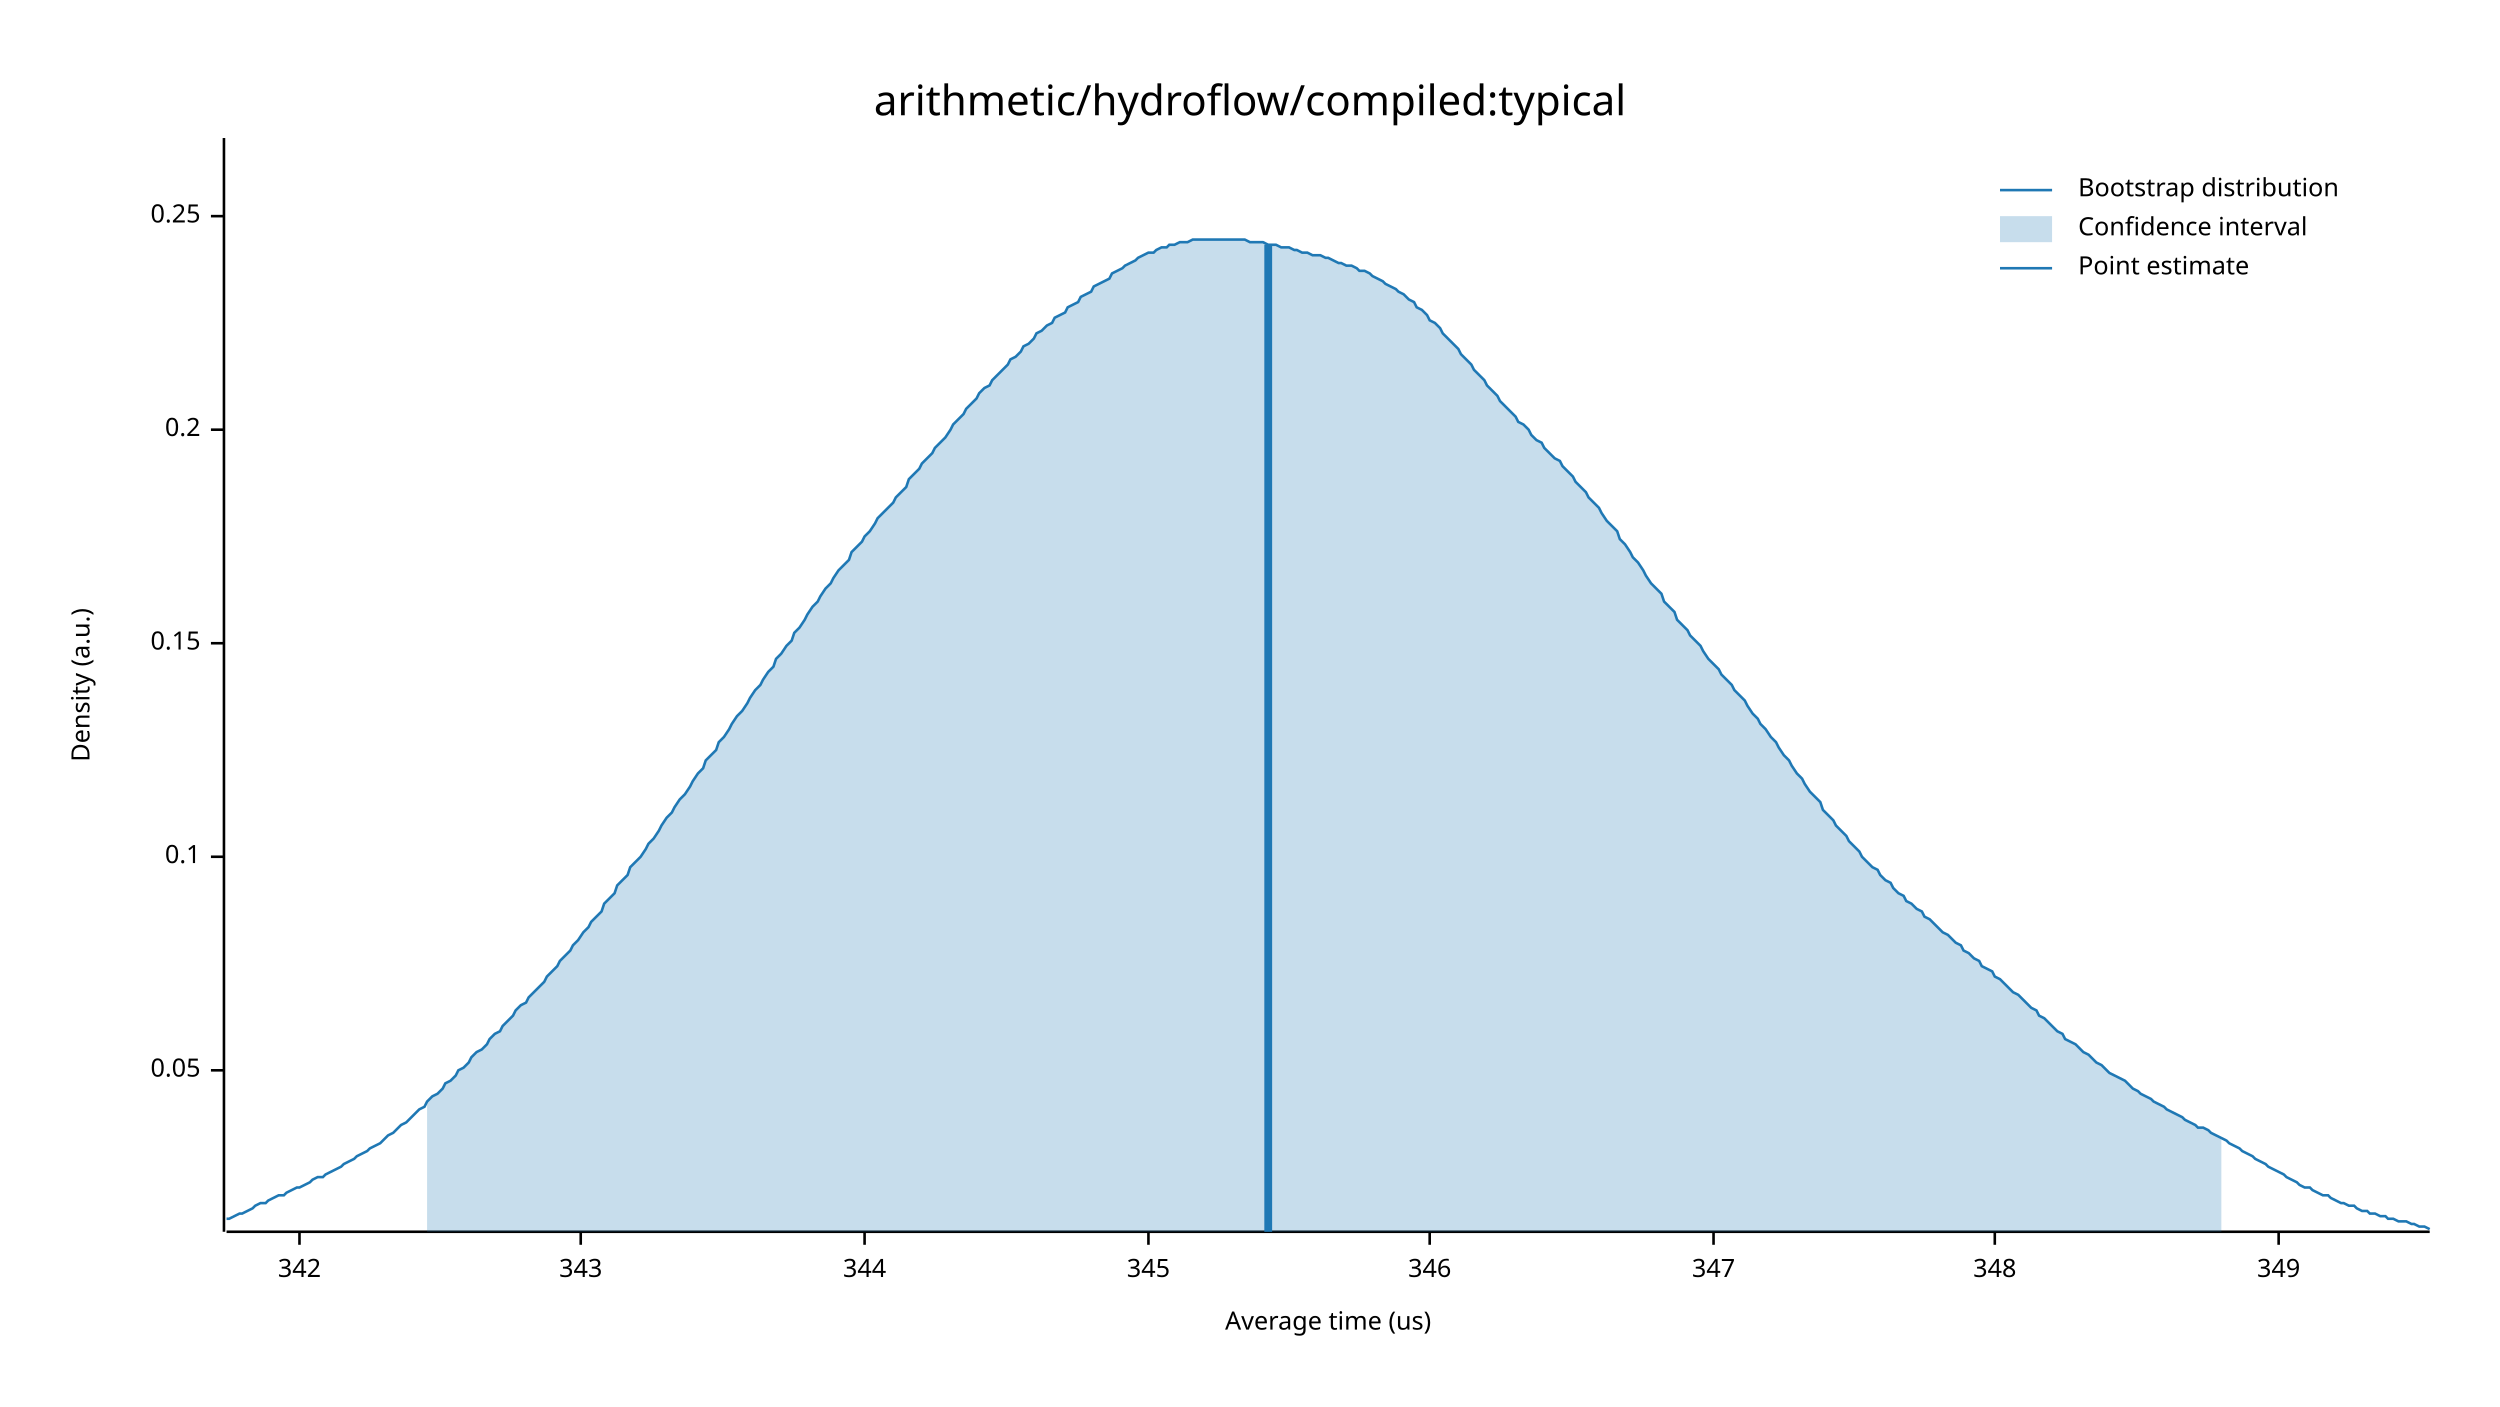
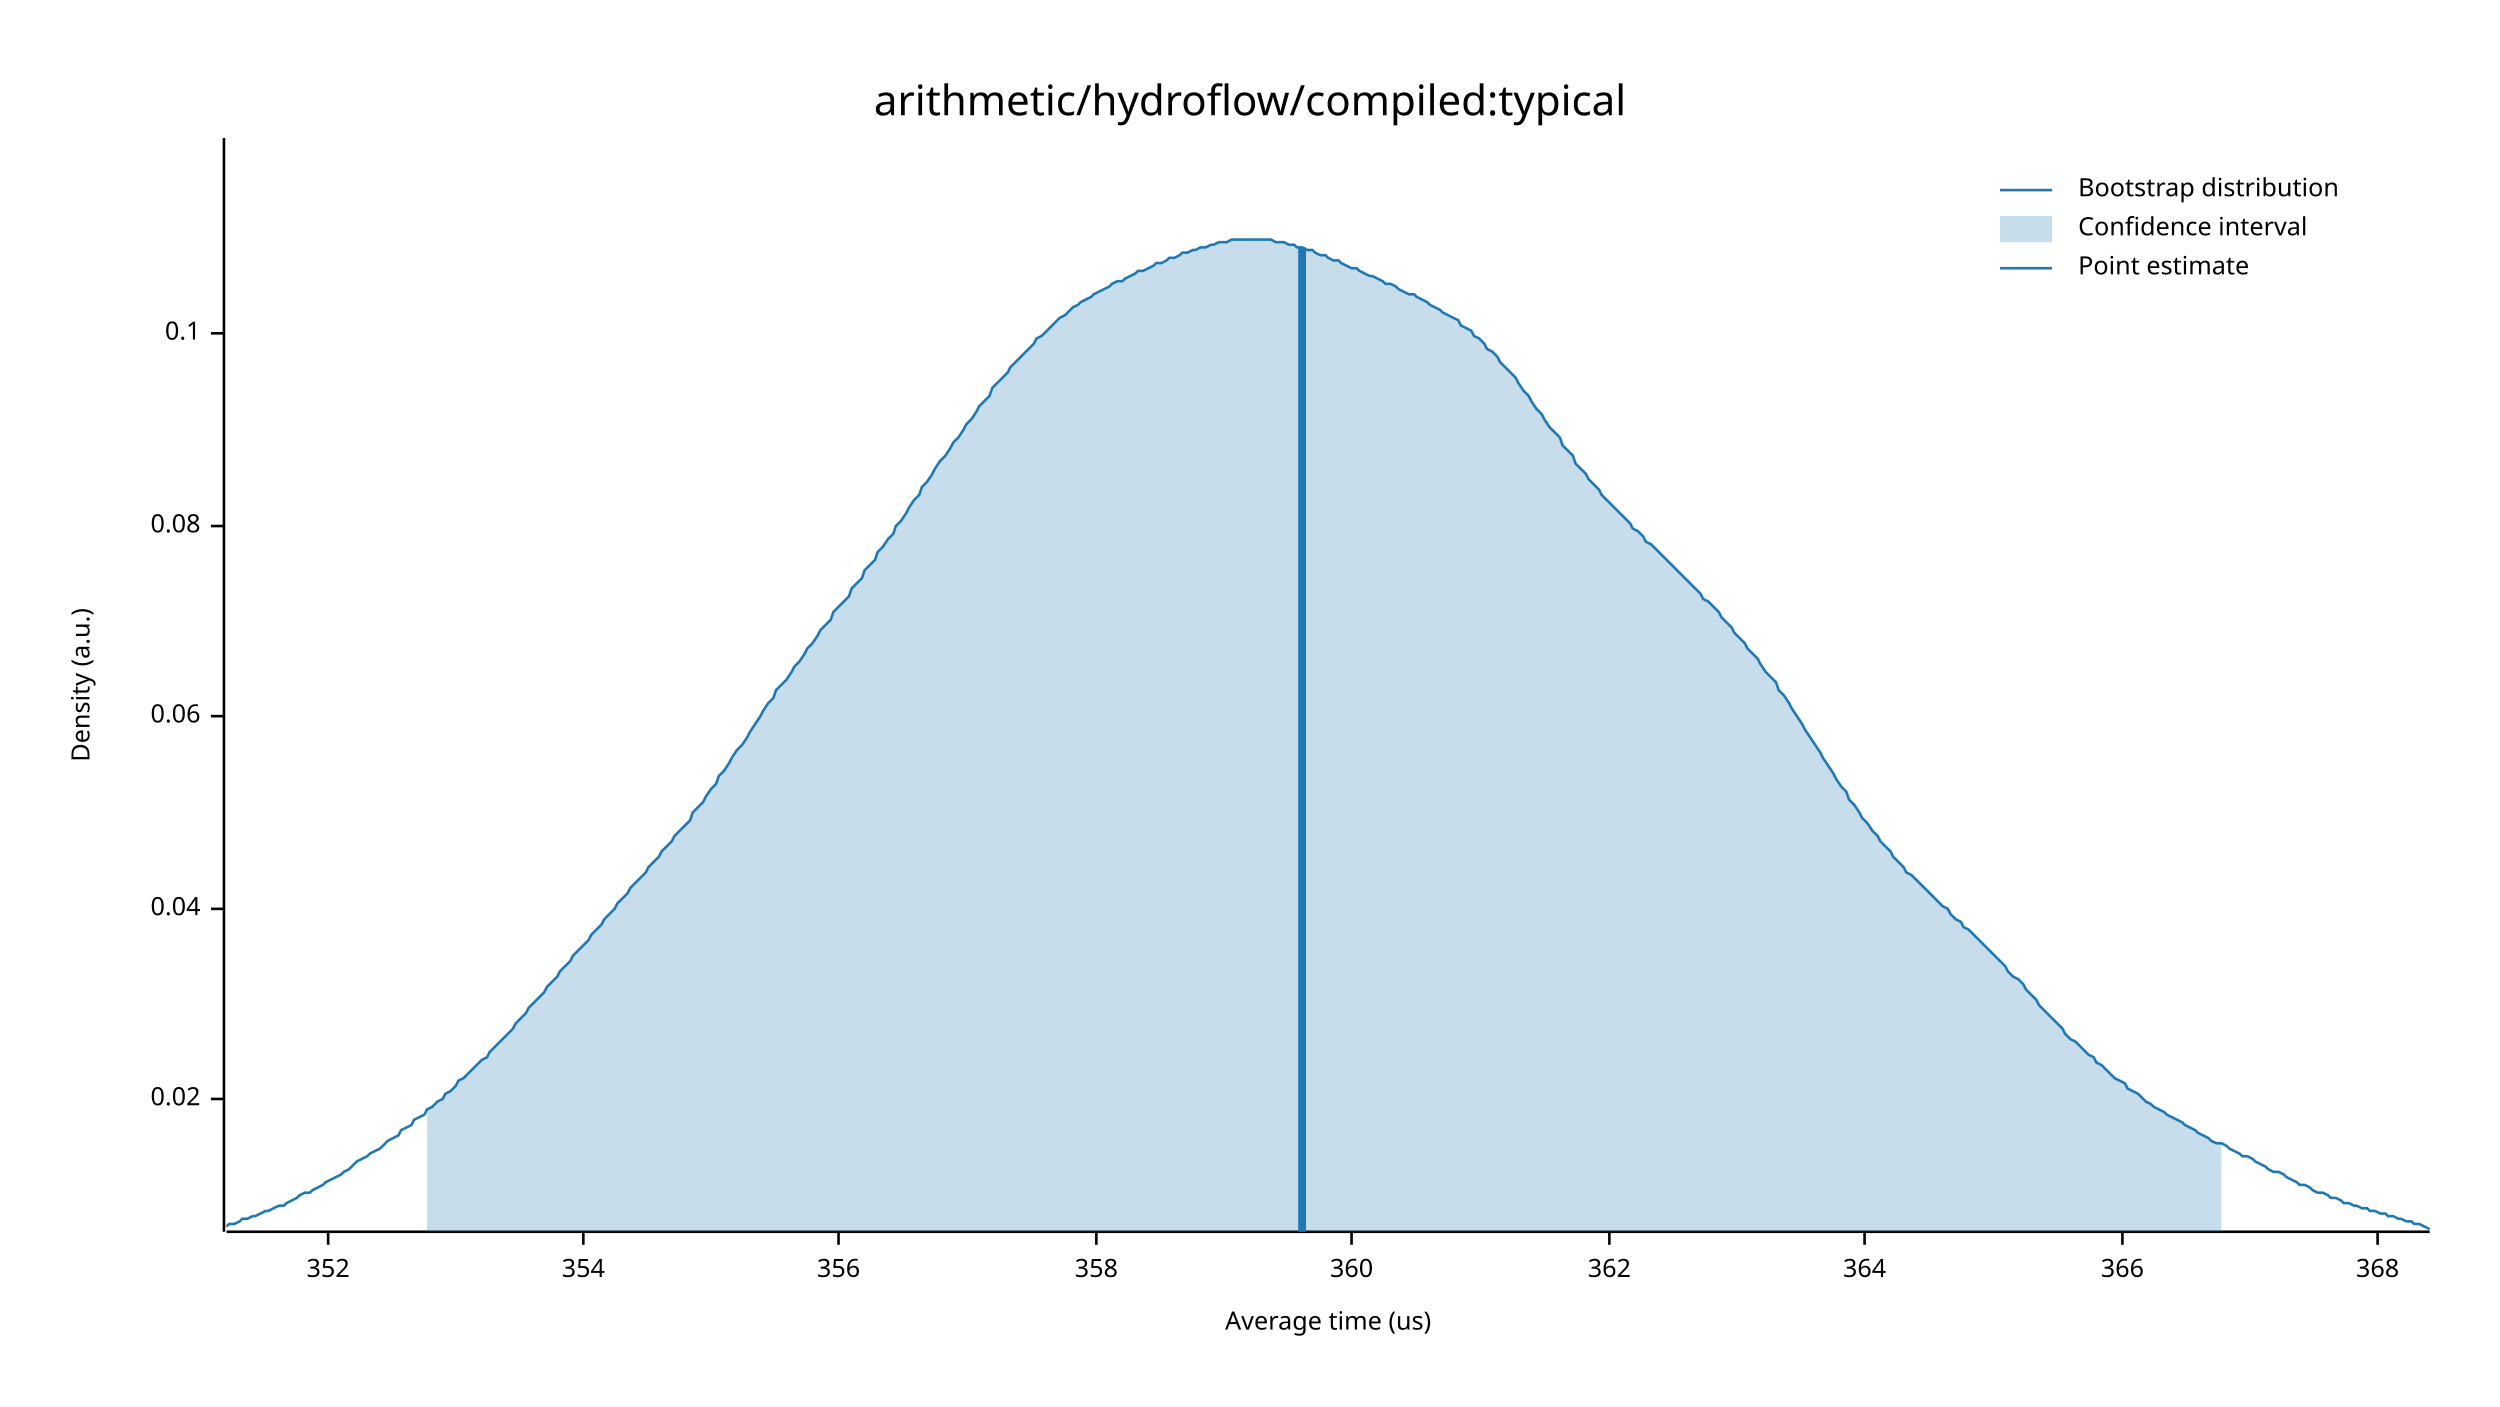
<svg xmlns="http://www.w3.org/2000/svg" width="960" height="540" viewBox="0 0 960 540">
  <text x="480" y="32" dy="0.76em" text-anchor="middle" font-family="sans-serif" font-size="16.129" opacity="1" fill="#000000">
arithmetic/hydroflow/compiled:typical
</text>
  <text x="27" y="263" dy="0.76em" text-anchor="middle" font-family="sans-serif" font-size="9.677" opacity="1" fill="#000000" transform="rotate(270, 27, 263)">
Density (a.u.)
</text>
  <text x="510" y="513" dy="-0.5ex" text-anchor="middle" font-family="sans-serif" font-size="9.677" opacity="1" fill="#000000">
Average time (us)
</text>
  <polyline fill="none" opacity="1" stroke="#000000" stroke-width="1" points="86,53 86,473 " />
-   <text x="77" y="411" dy="0.5ex" text-anchor="end" font-family="sans-serif" font-size="9.677" opacity="1" fill="#000000">
- 0.05
+   <text x="77" y="422" dy="0.5ex" text-anchor="end" font-family="sans-serif" font-size="9.677" opacity="1" fill="#000000">
+ 0.02
</text>
-   <polyline fill="none" opacity="1" stroke="#000000" stroke-width="1" points="81,411 86,411 " />
-   <text x="77" y="329" dy="0.5ex" text-anchor="end" font-family="sans-serif" font-size="9.677" opacity="1" fill="#000000">
+   <polyline fill="none" opacity="1" stroke="#000000" stroke-width="1" points="81,422 86,422 " />
+   <text x="77" y="349" dy="0.5ex" text-anchor="end" font-family="sans-serif" font-size="9.677" opacity="1" fill="#000000">
+ 0.04
+ </text>
+   <polyline fill="none" opacity="1" stroke="#000000" stroke-width="1" points="81,349 86,349 " />
+   <text x="77" y="275" dy="0.5ex" text-anchor="end" font-family="sans-serif" font-size="9.677" opacity="1" fill="#000000">
+ 0.06
+ </text>
+   <polyline fill="none" opacity="1" stroke="#000000" stroke-width="1" points="81,275 86,275 " />
+   <text x="77" y="202" dy="0.5ex" text-anchor="end" font-family="sans-serif" font-size="9.677" opacity="1" fill="#000000">
+ 0.08
+ </text>
+   <polyline fill="none" opacity="1" stroke="#000000" stroke-width="1" points="81,202 86,202 " />
+   <text x="77" y="128" dy="0.5ex" text-anchor="end" font-family="sans-serif" font-size="9.677" opacity="1" fill="#000000">
0.1
</text>
-   <polyline fill="none" opacity="1" stroke="#000000" stroke-width="1" points="81,329 86,329 " />
-   <text x="77" y="247" dy="0.5ex" text-anchor="end" font-family="sans-serif" font-size="9.677" opacity="1" fill="#000000">
- 0.15
+   <polyline fill="none" opacity="1" stroke="#000000" stroke-width="1" points="81,128 86,128 " />
+   <polyline fill="none" opacity="1" stroke="#000000" stroke-width="1" points="87,473 933,473 " />
+   <text x="126" y="483" dy="0.76em" text-anchor="middle" font-family="sans-serif" font-size="9.677" opacity="1" fill="#000000">
+ 352
</text>
-   <polyline fill="none" opacity="1" stroke="#000000" stroke-width="1" points="81,247 86,247 " />
-   <text x="77" y="165" dy="0.5ex" text-anchor="end" font-family="sans-serif" font-size="9.677" opacity="1" fill="#000000">
- 0.2
+   <polyline fill="none" opacity="1" stroke="#000000" stroke-width="1" points="126,473 126,478 " />
+   <text x="224" y="483" dy="0.76em" text-anchor="middle" font-family="sans-serif" font-size="9.677" opacity="1" fill="#000000">
+ 354
</text>
-   <polyline fill="none" opacity="1" stroke="#000000" stroke-width="1" points="81,165 86,165 " />
-   <text x="77" y="83" dy="0.5ex" text-anchor="end" font-family="sans-serif" font-size="9.677" opacity="1" fill="#000000">
- 0.25
+   <polyline fill="none" opacity="1" stroke="#000000" stroke-width="1" points="224,473 224,478 " />
+   <text x="322" y="483" dy="0.76em" text-anchor="middle" font-family="sans-serif" font-size="9.677" opacity="1" fill="#000000">
+ 356
</text>
-   <polyline fill="none" opacity="1" stroke="#000000" stroke-width="1" points="81,83 86,83 " />
-   <polyline fill="none" opacity="1" stroke="#000000" stroke-width="1" points="87,473 933,473 " />
-   <text x="115" y="483" dy="0.76em" text-anchor="middle" font-family="sans-serif" font-size="9.677" opacity="1" fill="#000000">
- 342
+   <polyline fill="none" opacity="1" stroke="#000000" stroke-width="1" points="322,473 322,478 " />
+   <text x="421" y="483" dy="0.76em" text-anchor="middle" font-family="sans-serif" font-size="9.677" opacity="1" fill="#000000">
+ 358
</text>
-   <polyline fill="none" opacity="1" stroke="#000000" stroke-width="1" points="115,473 115,478 " />
-   <text x="223" y="483" dy="0.76em" text-anchor="middle" font-family="sans-serif" font-size="9.677" opacity="1" fill="#000000">
- 343
+   <polyline fill="none" opacity="1" stroke="#000000" stroke-width="1" points="421,473 421,478 " />
+   <text x="519" y="483" dy="0.76em" text-anchor="middle" font-family="sans-serif" font-size="9.677" opacity="1" fill="#000000">
+ 360
</text>
-   <polyline fill="none" opacity="1" stroke="#000000" stroke-width="1" points="223,473 223,478 " />
-   <text x="332" y="483" dy="0.76em" text-anchor="middle" font-family="sans-serif" font-size="9.677" opacity="1" fill="#000000">
- 344
+   <polyline fill="none" opacity="1" stroke="#000000" stroke-width="1" points="519,473 519,478 " />
+   <text x="618" y="483" dy="0.76em" text-anchor="middle" font-family="sans-serif" font-size="9.677" opacity="1" fill="#000000">
+ 362
</text>
-   <polyline fill="none" opacity="1" stroke="#000000" stroke-width="1" points="332,473 332,478 " />
-   <text x="441" y="483" dy="0.76em" text-anchor="middle" font-family="sans-serif" font-size="9.677" opacity="1" fill="#000000">
- 345
+   <polyline fill="none" opacity="1" stroke="#000000" stroke-width="1" points="618,473 618,478 " />
+   <text x="716" y="483" dy="0.76em" text-anchor="middle" font-family="sans-serif" font-size="9.677" opacity="1" fill="#000000">
+ 364
</text>
-   <polyline fill="none" opacity="1" stroke="#000000" stroke-width="1" points="441,473 441,478 " />
-   <text x="549" y="483" dy="0.76em" text-anchor="middle" font-family="sans-serif" font-size="9.677" opacity="1" fill="#000000">
- 346
+   <polyline fill="none" opacity="1" stroke="#000000" stroke-width="1" points="716,473 716,478 " />
+   <text x="815" y="483" dy="0.76em" text-anchor="middle" font-family="sans-serif" font-size="9.677" opacity="1" fill="#000000">
+ 366
</text>
-   <polyline fill="none" opacity="1" stroke="#000000" stroke-width="1" points="549,473 549,478 " />
-   <text x="658" y="483" dy="0.76em" text-anchor="middle" font-family="sans-serif" font-size="9.677" opacity="1" fill="#000000">
- 347
+   <polyline fill="none" opacity="1" stroke="#000000" stroke-width="1" points="815,473 815,478 " />
+   <text x="913" y="483" dy="0.76em" text-anchor="middle" font-family="sans-serif" font-size="9.677" opacity="1" fill="#000000">
+ 368
</text>
-   <polyline fill="none" opacity="1" stroke="#000000" stroke-width="1" points="658,473 658,478 " />
-   <text x="766" y="483" dy="0.76em" text-anchor="middle" font-family="sans-serif" font-size="9.677" opacity="1" fill="#000000">
- 348
- </text>
-   <polyline fill="none" opacity="1" stroke="#000000" stroke-width="1" points="766,473 766,478 " />
-   <text x="875" y="483" dy="0.76em" text-anchor="middle" font-family="sans-serif" font-size="9.677" opacity="1" fill="#000000">
- 349
- </text>
-   <polyline fill="none" opacity="1" stroke="#000000" stroke-width="1" points="875,473 875,478 " />
-   <polyline fill="none" opacity="1" stroke="#1F78B4" stroke-width="1" points="87,468 88,468 90,467 92,466 93,466 95,465 97,464 98,463 100,462 102,462 103,461 105,460 107,459 109,459 110,458 112,457 114,456 115,456 117,455 119,454 120,453 122,452 124,452 125,451 127,450 129,449 131,448 132,447 134,446 136,445 137,444 139,443 141,442 142,441 144,440 146,439 148,437 149,436 151,435 153,433 154,432 156,431 158,429 159,428 161,426 163,425 164,423 166,421 168,420 170,418 171,416 173,415 175,413 176,411 178,410 180,408 181,406 183,404 185,403 187,401 188,399 190,397 192,396 193,394 195,392 197,390 198,388 200,386 202,385 203,383 205,381 207,379 209,377 210,375 212,373 214,371 215,369 217,367 219,365 220,363 222,361 224,358 226,356 227,354 229,352 231,350 232,347 234,345 236,343 237,340 239,338 241,336 242,333 244,331 246,329 248,326 249,324 251,322 253,319 254,317 256,314 258,312 259,310 261,307 263,305 265,302 266,300 268,297 270,295 271,292 273,290 275,288 276,285 278,283 280,280 281,278 283,275 285,273 287,270 288,268 290,265 292,263 293,261 295,258 297,256 298,253 300,251 302,248 304,246 305,243 307,241 309,238 310,236 312,233 314,231 315,229 317,226 319,224 320,222 322,219 324,217 326,215 327,212 329,210 331,208 332,206 334,204 336,201 337,199 339,197 341,195 343,193 344,191 346,189 348,187 349,184 351,182 353,180 354,178 356,176 358,174 359,172 361,170 363,168 365,165 366,163 368,161 370,159 371,157 373,155 375,153 376,151 378,149 380,148 381,146 383,144 385,142 387,140 388,138 390,137 392,135 393,133 395,132 397,130 398,128 400,127 402,125 404,124 405,122 407,121 409,120 410,118 412,117 414,116 415,114 417,113 419,112 420,110 422,109 424,108 426,107 427,105 429,104 431,103 432,102 434,101 436,100 437,99 439,98 441,97 443,97 444,96 446,95 448,95 449,94 451,94 453,93 454,93 456,93 458,92 459,92 461,92 463,92 465,92 466,92 468,92 470,92 471,92 473,92 475,92 476,92 478,92 480,93 482,93 483,93 485,93 487,94 488,94 490,94 492,95 493,95 495,95 497,96 498,96 500,97 502,97 504,98 505,98 507,98 509,99 510,99 512,100 514,101 515,101 517,102 519,102 521,103 522,104 524,104 526,105 527,106 529,107 531,108 532,109 534,110 536,111 537,112 539,113 541,115 543,116 544,118 546,119 548,121 549,123 551,124 553,126 554,128 556,130 558,132 560,134 561,136 563,138 565,140 566,142 568,144 570,146 571,148 573,150 575,152 576,154 578,156 580,158 582,160 583,162 585,163 587,165 588,167 590,169 592,170 593,172 595,174 597,176 599,177 600,179 602,181 604,183 605,185 607,187 609,189 610,191 612,193 614,195 615,197 617,200 619,202 621,204 622,207 624,209 626,212 627,214 629,216 631,219 632,221 634,224 636,226 638,228 639,231 641,233 643,235 644,238 646,240 648,242 649,244 651,246 653,248 654,250 656,253 658,255 660,257 661,259 663,261 665,263 666,265 668,267 670,269 671,271 673,274 675,276 676,278 678,280 680,283 682,285 683,287 685,290 687,292 688,294 690,297 692,299 693,301 695,304 697,306 699,308 700,311 702,313 704,315 705,317 707,319 709,321 710,323 712,325 714,327 715,329 717,331 719,333 721,334 722,336 724,338 726,339 727,341 729,343 731,344 732,346 734,347 736,349 738,350 739,352 741,353 743,355 744,356 746,358 748,359 749,360 751,362 753,363 754,365 756,366 758,368 760,369 761,371 763,372 765,373 766,375 768,376 770,378 771,379 773,381 775,382 777,384 778,385 780,387 782,388 783,390 785,391 787,393 788,394 790,396 792,397 793,399 795,400 797,401 799,403 800,404 802,405 804,407 805,408 807,409 809,411 810,412 812,413 814,414 816,415 817,416 819,418 821,419 822,420 824,421 826,422 827,423 829,424 831,425 832,426 834,427 836,428 838,429 839,430 841,431 843,432 844,433 846,433 848,434 849,435 851,436 853,437 855,438 856,439 858,440 860,441 861,442 863,443 865,444 866,445 868,446 870,447 871,448 873,449 875,450 877,451 878,452 880,453 882,454 883,455 885,456 887,456 888,457 890,458 892,459 894,459 895,460 897,461 899,462 900,462 902,463 904,463 905,464 907,465 909,465 910,466 912,466 914,467 916,467 917,468 919,468 921,469 922,469 924,469 926,470 927,470 929,471 931,471 933,472 " />
-   <polygon opacity="0.25" fill="#1F78B4" points="164,423 166,421 168,420 170,418 171,416 173,415 175,413 176,411 178,410 180,408 181,406 183,404 185,403 187,401 188,399 190,397 192,396 193,394 195,392 197,390 198,388 200,386 202,385 203,383 205,381 207,379 209,377 210,375 212,373 214,371 215,369 217,367 219,365 220,363 222,361 224,358 226,356 227,354 229,352 231,350 232,347 234,345 236,343 237,340 239,338 241,336 242,333 244,331 246,329 248,326 249,324 251,322 253,319 254,317 256,314 258,312 259,310 261,307 263,305 265,302 266,300 268,297 270,295 271,292 273,290 275,288 276,285 278,283 280,280 281,278 283,275 285,273 287,270 288,268 290,265 292,263 293,261 295,258 297,256 298,253 300,251 302,248 304,246 305,243 307,241 309,238 310,236 312,233 314,231 315,229 317,226 319,224 320,222 322,219 324,217 326,215 327,212 329,210 331,208 332,206 334,204 336,201 337,199 339,197 341,195 343,193 344,191 346,189 348,187 349,184 351,182 353,180 354,178 356,176 358,174 359,172 361,170 363,168 365,165 366,163 368,161 370,159 371,157 373,155 375,153 376,151 378,149 380,148 381,146 383,144 385,142 387,140 388,138 390,137 392,135 393,133 395,132 397,130 398,128 400,127 402,125 404,124 405,122 407,121 409,120 410,118 412,117 414,116 415,114 417,113 419,112 420,110 422,109 424,108 426,107 427,105 429,104 431,103 432,102 434,101 436,100 437,99 439,98 441,97 443,97 444,96 446,95 448,95 449,94 451,94 453,93 454,93 456,93 458,92 459,92 461,92 463,92 465,92 466,92 468,92 470,92 471,92 473,92 475,92 476,92 478,92 480,93 482,93 483,93 485,93 487,94 488,94 490,94 492,95 493,95 495,95 497,96 498,96 500,97 502,97 504,98 505,98 507,98 509,99 510,99 512,100 514,101 515,101 517,102 519,102 521,103 522,104 524,104 526,105 527,106 529,107 531,108 532,109 534,110 536,111 537,112 539,113 541,115 543,116 544,118 546,119 548,121 549,123 551,124 553,126 554,128 556,130 558,132 560,134 561,136 563,138 565,140 566,142 568,144 570,146 571,148 573,150 575,152 576,154 578,156 580,158 582,160 583,162 585,163 587,165 588,167 590,169 592,170 593,172 595,174 597,176 599,177 600,179 602,181 604,183 605,185 607,187 609,189 610,191 612,193 614,195 615,197 617,200 619,202 621,204 622,207 624,209 626,212 627,214 629,216 631,219 632,221 634,224 636,226 638,228 639,231 641,233 643,235 644,238 646,240 648,242 649,244 651,246 653,248 654,250 656,253 658,255 660,257 661,259 663,261 665,263 666,265 668,267 670,269 671,271 673,274 675,276 676,278 678,280 680,283 682,285 683,287 685,290 687,292 688,294 690,297 692,299 693,301 695,304 697,306 699,308 700,311 702,313 704,315 705,317 707,319 709,321 710,323 712,325 714,327 715,329 717,331 719,333 721,334 722,336 724,338 726,339 727,341 729,343 731,344 732,346 734,347 736,349 738,350 739,352 741,353 743,355 744,356 746,358 748,359 749,360 751,362 753,363 754,365 756,366 758,368 760,369 761,371 763,372 765,373 766,375 768,376 770,378 771,379 773,381 775,382 777,384 778,385 780,387 782,388 783,390 785,391 787,393 788,394 790,396 792,397 793,399 795,400 797,401 799,403 800,404 802,405 804,407 805,408 807,409 809,411 810,412 812,413 814,414 816,415 817,416 819,418 821,419 822,420 824,421 826,422 827,423 829,424 831,425 832,426 834,427 836,428 838,429 839,430 841,431 843,432 844,433 846,433 848,434 849,435 851,436 853,437 853,473 164,473 " />
-   <polyline fill="none" opacity="1" stroke="#1F78B4" stroke-width="3" points="487,473 487,94 " />
+   <polyline fill="none" opacity="1" stroke="#000000" stroke-width="1" points="913,473 913,478 " />
+   <polyline fill="none" opacity="1" stroke="#1F78B4" stroke-width="1" points="87,471 88,470 90,470 92,469 93,468 95,468 97,467 98,467 100,466 102,465 103,465 105,464 107,463 109,463 110,462 112,461 114,460 115,459 117,458 119,458 120,457 122,456 124,455 125,454 127,453 129,452 131,451 132,450 134,449 136,447 137,446 139,445 141,444 142,443 144,442 146,441 148,439 149,438 151,437 153,436 154,434 156,433 158,432 159,430 161,429 163,428 164,426 166,425 168,423 170,422 171,420 173,419 175,417 176,415 178,414 180,412 181,411 183,409 185,407 187,406 188,404 190,402 192,400 193,399 195,397 197,395 198,393 200,391 202,389 203,387 205,385 207,383 209,381 210,379 212,377 214,375 215,373 217,371 219,369 220,367 222,365 224,363 226,361 227,359 229,357 231,355 232,353 234,351 236,349 237,347 239,345 241,343 242,341 244,339 246,337 248,335 249,333 251,331 253,329 254,327 256,325 258,323 259,321 261,319 263,317 265,315 266,312 268,310 270,308 271,306 273,303 275,301 276,298 278,296 280,293 281,291 283,288 285,286 287,283 288,281 290,278 292,275 293,273 295,270 297,268 298,265 300,263 302,261 304,258 305,256 307,254 309,251 310,249 312,247 314,244 315,242 317,240 319,238 320,235 322,233 324,231 326,229 327,226 329,224 331,222 332,219 334,217 336,215 337,212 339,210 341,207 343,205 344,202 346,200 348,197 349,195 351,192 353,190 354,187 356,185 358,182 359,180 361,177 363,175 365,172 366,170 368,168 370,165 371,163 373,161 375,158 376,156 378,154 380,152 381,149 383,147 385,145 387,143 388,141 390,139 392,137 393,136 395,134 397,132 398,130 400,129 402,127 404,125 405,124 407,122 409,121 410,120 412,118 414,117 415,116 417,115 419,114 420,113 422,112 424,111 426,110 427,109 429,108 431,108 432,107 434,106 436,105 437,104 439,104 441,103 443,102 444,101 446,101 448,100 449,99 451,99 453,98 454,97 456,97 458,96 459,96 461,95 463,95 465,94 466,94 468,93 470,93 471,93 473,92 475,92 476,92 478,92 480,92 482,92 483,92 485,92 487,92 488,92 490,93 492,93 493,93 495,94 497,94 498,95 500,95 502,96 504,96 505,97 507,98 509,98 510,99 512,100 514,100 515,101 517,102 519,103 521,103 522,104 524,105 526,106 527,106 529,107 531,108 532,109 534,109 536,110 537,111 539,112 541,113 543,113 544,114 546,115 548,116 549,117 551,118 553,119 554,120 556,121 558,122 560,123 561,125 563,126 565,127 566,129 568,130 570,132 571,134 573,135 575,137 576,139 578,141 580,143 582,145 583,147 585,150 587,152 588,154 590,157 592,159 593,161 595,164 597,166 599,168 600,171 602,173 604,175 605,178 607,180 609,182 610,184 612,186 614,188 615,190 617,192 619,194 621,196 622,197 624,199 626,201 627,203 629,204 631,206 632,208 634,209 636,211 638,213 639,214 641,216 643,218 644,219 646,221 648,223 649,224 651,226 653,228 654,230 656,231 658,233 660,235 661,237 663,239 665,241 666,243 668,245 670,247 671,249 673,251 675,253 676,255 678,258 680,260 682,262 683,265 685,267 687,270 688,272 690,275 692,278 693,280 695,283 697,286 699,289 700,291 702,294 704,297 705,299 707,302 709,304 710,307 712,309 714,312 715,314 717,316 719,319 721,321 722,323 724,325 726,327 727,329 729,331 731,333 732,335 734,336 736,338 738,340 739,341 741,343 743,345 744,346 746,348 748,349 749,351 751,353 753,354 754,356 756,357 758,359 760,361 761,362 763,364 765,366 766,367 768,369 770,371 771,373 773,375 775,376 777,378 778,380 780,382 782,384 783,386 785,388 787,390 788,391 790,393 792,395 793,397 795,399 797,400 799,402 800,403 802,405 804,406 805,408 807,409 809,411 810,412 812,414 814,415 816,416 817,418 819,419 821,420 822,421 824,423 826,424 827,425 829,426 831,427 832,428 834,429 836,430 838,431 839,432 841,433 843,434 844,435 846,436 848,437 849,438 851,439 853,439 855,440 856,441 858,442 860,443 861,444 863,444 865,445 866,446 868,447 870,448 871,449 873,450 875,450 877,451 878,452 880,453 882,454 883,455 885,455 887,456 888,457 890,458 892,458 894,459 895,460 897,460 899,461 900,462 902,462 904,463 905,463 907,464 909,464 910,465 912,465 914,466 916,466 917,467 919,467 921,468 922,468 924,469 926,469 927,470 929,470 931,471 933,472 " />
+   <polygon opacity="0.25" fill="#1F78B4" points="164,426 166,425 168,423 170,422 171,420 173,419 175,417 176,415 178,414 180,412 181,411 183,409 185,407 187,406 188,404 190,402 192,400 193,399 195,397 197,395 198,393 200,391 202,389 203,387 205,385 207,383 209,381 210,379 212,377 214,375 215,373 217,371 219,369 220,367 222,365 224,363 226,361 227,359 229,357 231,355 232,353 234,351 236,349 237,347 239,345 241,343 242,341 244,339 246,337 248,335 249,333 251,331 253,329 254,327 256,325 258,323 259,321 261,319 263,317 265,315 266,312 268,310 270,308 271,306 273,303 275,301 276,298 278,296 280,293 281,291 283,288 285,286 287,283 288,281 290,278 292,275 293,273 295,270 297,268 298,265 300,263 302,261 304,258 305,256 307,254 309,251 310,249 312,247 314,244 315,242 317,240 319,238 320,235 322,233 324,231 326,229 327,226 329,224 331,222 332,219 334,217 336,215 337,212 339,210 341,207 343,205 344,202 346,200 348,197 349,195 351,192 353,190 354,187 356,185 358,182 359,180 361,177 363,175 365,172 366,170 368,168 370,165 371,163 373,161 375,158 376,156 378,154 380,152 381,149 383,147 385,145 387,143 388,141 390,139 392,137 393,136 395,134 397,132 398,130 400,129 402,127 404,125 405,124 407,122 409,121 410,120 412,118 414,117 415,116 417,115 419,114 420,113 422,112 424,111 426,110 427,109 429,108 431,108 432,107 434,106 436,105 437,104 439,104 441,103 443,102 444,101 446,101 448,100 449,99 451,99 453,98 454,97 456,97 458,96 459,96 461,95 463,95 465,94 466,94 468,93 470,93 471,93 473,92 475,92 476,92 478,92 480,92 482,92 483,92 485,92 487,92 488,92 490,93 492,93 493,93 495,94 497,94 498,95 500,95 502,96 504,96 505,97 507,98 509,98 510,99 512,100 514,100 515,101 517,102 519,103 521,103 522,104 524,105 526,106 527,106 529,107 531,108 532,109 534,109 536,110 537,111 539,112 541,113 543,113 544,114 546,115 548,116 549,117 551,118 553,119 554,120 556,121 558,122 560,123 561,125 563,126 565,127 566,129 568,130 570,132 571,134 573,135 575,137 576,139 578,141 580,143 582,145 583,147 585,150 587,152 588,154 590,157 592,159 593,161 595,164 597,166 599,168 600,171 602,173 604,175 605,178 607,180 609,182 610,184 612,186 614,188 615,190 617,192 619,194 621,196 622,197 624,199 626,201 627,203 629,204 631,206 632,208 634,209 636,211 638,213 639,214 641,216 643,218 644,219 646,221 648,223 649,224 651,226 653,228 654,230 656,231 658,233 660,235 661,237 663,239 665,241 666,243 668,245 670,247 671,249 673,251 675,253 676,255 678,258 680,260 682,262 683,265 685,267 687,270 688,272 690,275 692,278 693,280 695,283 697,286 699,289 700,291 702,294 704,297 705,299 707,302 709,304 710,307 712,309 714,312 715,314 717,316 719,319 721,321 722,323 724,325 726,327 727,329 729,331 731,333 732,335 734,336 736,338 738,340 739,341 741,343 743,345 744,346 746,348 748,349 749,351 751,353 753,354 754,356 756,357 758,359 760,361 761,362 763,364 765,366 766,367 768,369 770,371 771,373 773,375 775,376 777,378 778,380 780,382 782,384 783,386 785,388 787,390 788,391 790,393 792,395 793,397 795,399 797,400 799,402 800,403 802,405 804,406 805,408 807,409 809,411 810,412 812,414 814,415 816,416 817,418 819,419 821,420 822,421 824,423 826,424 827,425 829,426 831,427 832,428 834,429 836,430 838,431 839,432 841,433 843,434 844,435 846,436 848,437 849,438 851,439 853,439 853,473 164,473 " />
+   <polyline fill="none" opacity="1" stroke="#1F78B4" stroke-width="3" points="500,473 500,95 " />
  <text x="798" y="68" dy="0.76em" text-anchor="start" font-family="sans-serif" font-size="9.677" opacity="1" fill="#000000">
Bootstrap distribution
</text>
  <text x="798" y="83" dy="0.76em" text-anchor="start" font-family="sans-serif" font-size="9.677" opacity="1" fill="#000000">
Confidence interval
</text>
  <text x="798" y="98" dy="0.76em" text-anchor="start" font-family="sans-serif" font-size="9.677" opacity="1" fill="#000000">
Point estimate
</text>
  <polyline fill="none" opacity="1" stroke="#1F78B4" stroke-width="1" points="768,73 788,73 " />
  <rect x="768" y="83" width="20" height="10" opacity="0.25" fill="#1F78B4" stroke="none" />
  <polyline fill="none" opacity="1" stroke="#1F78B4" stroke-width="1" points="768,103 788,103 " />
</svg>
